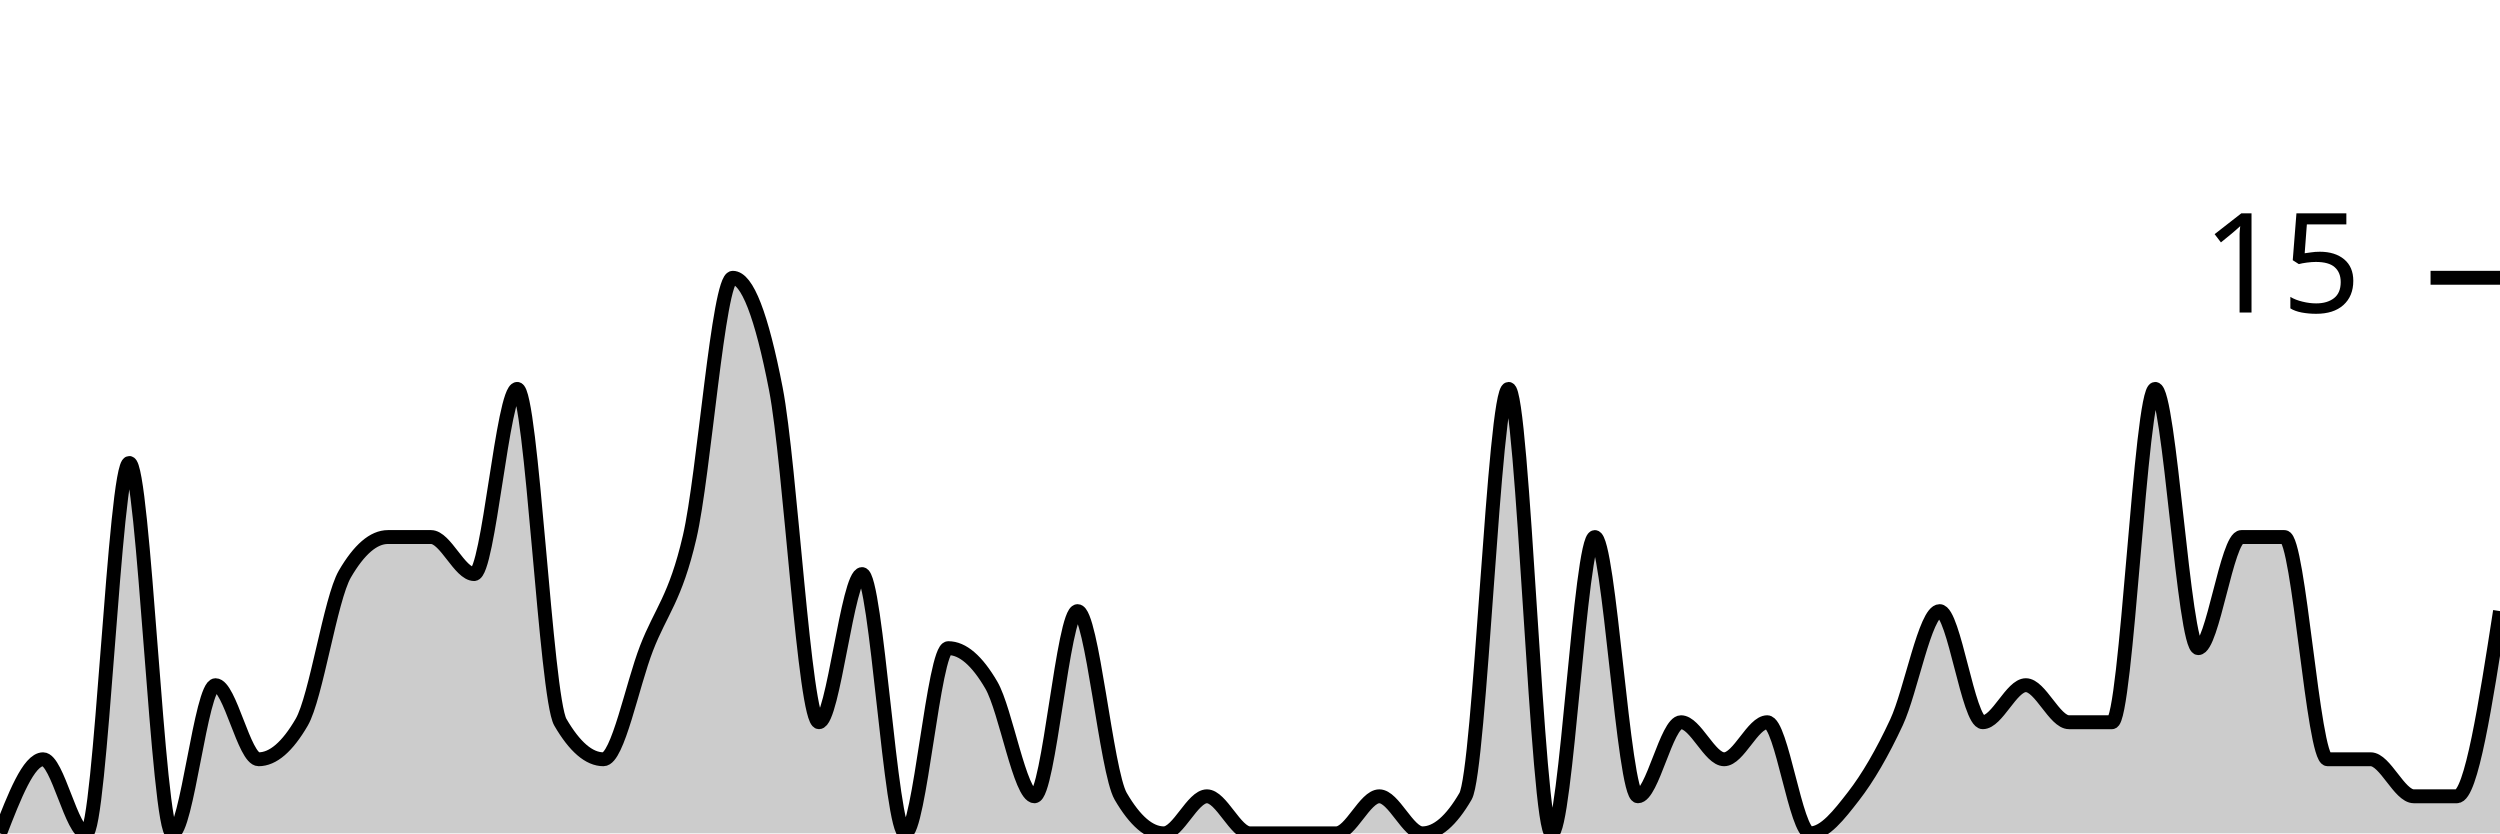
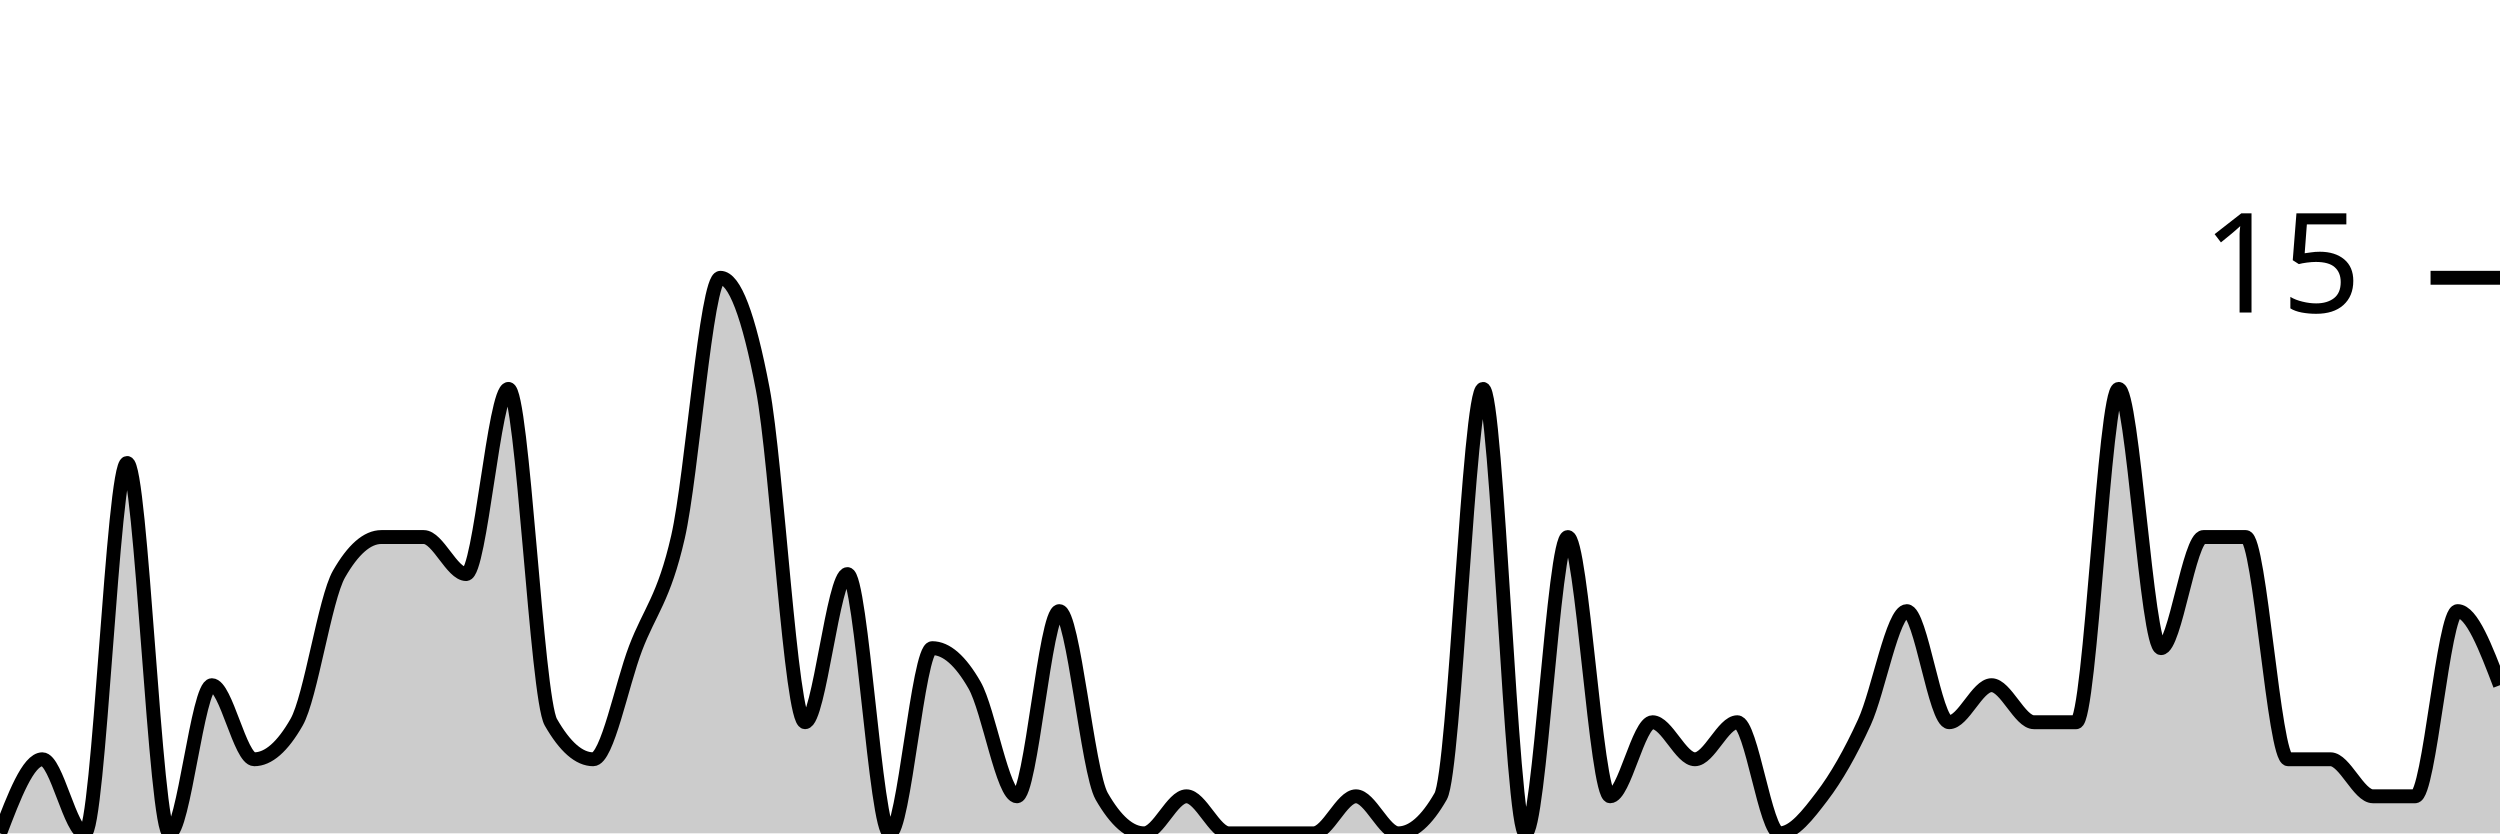
<svg xmlns="http://www.w3.org/2000/svg" viewBox="0 0 180 60">
  <g transform="translate(0,20)">
-     <path class="area" fill="rgba(0, 0, 0, 0.2)" d="M0,40C1.034,37.333,2.069,34.667,3.103,34.667C4.138,34.667,5.172,40,6.207,40C7.241,40,8.276,13.333,9.31,13.333C10.345,13.333,11.379,40,12.414,40C13.448,40,14.483,29.333,15.517,29.333C16.552,29.333,17.586,34.667,18.621,34.667C19.655,34.667,20.69,33.778,21.724,32C22.759,30.222,23.793,23.111,24.828,21.333C25.862,19.556,26.897,18.667,27.931,18.667C28.966,18.667,30,18.667,31.034,18.667C32.069,18.667,33.103,21.333,34.138,21.333C35.172,21.333,36.207,8,37.241,8C38.276,8,39.31,30.222,40.345,32C41.379,33.778,42.414,34.667,43.448,34.667C44.483,34.667,45.517,29.333,46.552,26.667C47.586,24,48.621,23.111,49.655,18.667C50.69,14.222,51.724,0,52.759,0C53.793,0,54.828,2.667,55.862,8C56.897,13.333,57.931,32,58.966,32C60,32,61.034,21.333,62.069,21.333C63.103,21.333,64.138,40,65.172,40C66.207,40,67.241,26.667,68.276,26.667C69.31,26.667,70.345,27.556,71.379,29.333C72.414,31.111,73.448,37.333,74.483,37.333C75.517,37.333,76.552,24,77.586,24C78.621,24,79.655,35.556,80.69,37.333C81.724,39.111,82.759,40,83.793,40C84.828,40,85.862,37.333,86.897,37.333C87.931,37.333,88.966,40,90,40C91.034,40,92.069,40,93.103,40C94.138,40,95.172,40,96.207,40C97.241,40,98.276,37.333,99.31,37.333C100.345,37.333,101.379,40,102.414,40C103.448,40,104.483,39.111,105.517,37.333C106.552,35.556,107.586,8,108.621,8C109.655,8,110.69,40,111.724,40C112.759,40,113.793,18.667,114.828,18.667C115.862,18.667,116.897,37.333,117.931,37.333C118.966,37.333,120,32,121.034,32C122.069,32,123.103,34.667,124.138,34.667C125.172,34.667,126.207,32,127.241,32C128.276,32,129.31,40,130.345,40C131.379,40,132.414,38.667,133.448,37.333C134.483,36,135.517,34.222,136.552,32C137.586,29.778,138.621,24,139.655,24C140.69,24,141.724,32,142.759,32C143.793,32,144.828,29.333,145.862,29.333C146.897,29.333,147.931,32,148.966,32C150,32,151.034,32,152.069,32C153.103,32,154.138,8,155.172,8C156.207,8,157.241,26.667,158.276,26.667C159.31,26.667,160.345,18.667,161.379,18.667C162.414,18.667,163.448,18.667,164.483,18.667C165.517,18.667,166.552,34.667,167.586,34.667C168.621,34.667,169.655,34.667,170.69,34.667C171.724,34.667,172.759,37.333,173.793,37.333C174.828,37.333,175.862,37.333,176.897,37.333C177.931,37.333,178.966,30.667,180,24L180,40C178.966,40,177.931,40,176.897,40C175.862,40,174.828,40,173.793,40C172.759,40,171.724,40,170.69,40C169.655,40,168.621,40,167.586,40C166.552,40,165.517,40,164.483,40C163.448,40,162.414,40,161.379,40C160.345,40,159.31,40,158.276,40C157.241,40,156.207,40,155.172,40C154.138,40,153.103,40,152.069,40C151.034,40,150,40,148.966,40C147.931,40,146.897,40,145.862,40C144.828,40,143.793,40,142.759,40C141.724,40,140.69,40,139.655,40C138.621,40,137.586,40,136.552,40C135.517,40,134.483,40,133.448,40C132.414,40,131.379,40,130.345,40C129.31,40,128.276,40,127.241,40C126.207,40,125.172,40,124.138,40C123.103,40,122.069,40,121.034,40C120,40,118.966,40,117.931,40C116.897,40,115.862,40,114.828,40C113.793,40,112.759,40,111.724,40C110.69,40,109.655,40,108.621,40C107.586,40,106.552,40,105.517,40C104.483,40,103.448,40,102.414,40C101.379,40,100.345,40,99.31,40C98.276,40,97.241,40,96.207,40C95.172,40,94.138,40,93.103,40C92.069,40,91.034,40,90,40C88.966,40,87.931,40,86.897,40C85.862,40,84.828,40,83.793,40C82.759,40,81.724,40,80.69,40C79.655,40,78.621,40,77.586,40C76.552,40,75.517,40,74.483,40C73.448,40,72.414,40,71.379,40C70.345,40,69.31,40,68.276,40C67.241,40,66.207,40,65.172,40C64.138,40,63.103,40,62.069,40C61.034,40,60,40,58.966,40C57.931,40,56.897,40,55.862,40C54.828,40,53.793,40,52.759,40C51.724,40,50.69,40,49.655,40C48.621,40,47.586,40,46.552,40C45.517,40,44.483,40,43.448,40C42.414,40,41.379,40,40.345,40C39.31,40,38.276,40,37.241,40C36.207,40,35.172,40,34.138,40C33.103,40,32.069,40,31.034,40C30,40,28.966,40,27.931,40C26.897,40,25.862,40,24.828,40C23.793,40,22.759,40,21.724,40C20.69,40,19.655,40,18.621,40C17.586,40,16.552,40,15.517,40C14.483,40,13.448,40,12.414,40C11.379,40,10.345,40,9.31,40C8.276,40,7.241,40,6.207,40C5.172,40,4.138,40,3.103,40C2.069,40,1.034,40,0,40Z" />
-     <path class="line" stroke="black" fill="none" d="M0,40C1.034,37.333,2.069,34.667,3.103,34.667C4.138,34.667,5.172,40,6.207,40C7.241,40,8.276,13.333,9.31,13.333C10.345,13.333,11.379,40,12.414,40C13.448,40,14.483,29.333,15.517,29.333C16.552,29.333,17.586,34.667,18.621,34.667C19.655,34.667,20.69,33.778,21.724,32C22.759,30.222,23.793,23.111,24.828,21.333C25.862,19.556,26.897,18.667,27.931,18.667C28.966,18.667,30,18.667,31.034,18.667C32.069,18.667,33.103,21.333,34.138,21.333C35.172,21.333,36.207,8,37.241,8C38.276,8,39.31,30.222,40.345,32C41.379,33.778,42.414,34.667,43.448,34.667C44.483,34.667,45.517,29.333,46.552,26.667C47.586,24,48.621,23.111,49.655,18.667C50.69,14.222,51.724,0,52.759,0C53.793,0,54.828,2.667,55.862,8C56.897,13.333,57.931,32,58.966,32C60,32,61.034,21.333,62.069,21.333C63.103,21.333,64.138,40,65.172,40C66.207,40,67.241,26.667,68.276,26.667C69.31,26.667,70.345,27.556,71.379,29.333C72.414,31.111,73.448,37.333,74.483,37.333C75.517,37.333,76.552,24,77.586,24C78.621,24,79.655,35.556,80.69,37.333C81.724,39.111,82.759,40,83.793,40C84.828,40,85.862,37.333,86.897,37.333C87.931,37.333,88.966,40,90,40C91.034,40,92.069,40,93.103,40C94.138,40,95.172,40,96.207,40C97.241,40,98.276,37.333,99.31,37.333C100.345,37.333,101.379,40,102.414,40C103.448,40,104.483,39.111,105.517,37.333C106.552,35.556,107.586,8,108.621,8C109.655,8,110.69,40,111.724,40C112.759,40,113.793,18.667,114.828,18.667C115.862,18.667,116.897,37.333,117.931,37.333C118.966,37.333,120,32,121.034,32C122.069,32,123.103,34.667,124.138,34.667C125.172,34.667,126.207,32,127.241,32C128.276,32,129.31,40,130.345,40C131.379,40,132.414,38.667,133.448,37.333C134.483,36,135.517,34.222,136.552,32C137.586,29.778,138.621,24,139.655,24C140.69,24,141.724,32,142.759,32C143.793,32,144.828,29.333,145.862,29.333C146.897,29.333,147.931,32,148.966,32C150,32,151.034,32,152.069,32C153.103,32,154.138,8,155.172,8C156.207,8,157.241,26.667,158.276,26.667C159.31,26.667,160.345,18.667,161.379,18.667C162.414,18.667,163.448,18.667,164.483,18.667C165.517,18.667,166.552,34.667,167.586,34.667C168.621,34.667,169.655,34.667,170.69,34.667C171.724,34.667,172.759,37.333,173.793,37.333C174.828,37.333,175.862,37.333,176.897,37.333C177.931,37.333,178.966,30.667,180,24" />
+     <path class="area" fill="rgba(0, 0, 0, 0.2)" d="M0,40C1.017,37.333,2.034,34.667,3.051,34.667C4.068,34.667,5.085,40,6.102,40C7.119,40,8.136,13.333,9.153,13.333C10.169,13.333,11.186,40,12.203,40C13.22,40,14.237,29.333,15.254,29.333C16.271,29.333,17.288,34.667,18.305,34.667C19.322,34.667,20.339,33.778,21.356,32C22.373,30.222,23.39,23.111,24.407,21.333C25.424,19.556,26.441,18.667,27.458,18.667C28.475,18.667,29.492,18.667,30.508,18.667C31.525,18.667,32.542,21.333,33.559,21.333C34.576,21.333,35.593,8,36.61,8C37.627,8,38.644,30.222,39.661,32C40.678,33.778,41.695,34.667,42.712,34.667C43.729,34.667,44.746,29.333,45.763,26.667C46.78,24,47.797,23.111,48.814,18.667C49.831,14.222,50.847,0,51.864,0C52.881,0,53.898,2.667,54.915,8C55.932,13.333,56.949,32,57.966,32C58.983,32,60,21.333,61.017,21.333C62.034,21.333,63.051,40,64.068,40C65.085,40,66.102,26.667,67.119,26.667C68.136,26.667,69.153,27.556,70.169,29.333C71.186,31.111,72.203,37.333,73.22,37.333C74.237,37.333,75.254,24,76.271,24C77.288,24,78.305,35.556,79.322,37.333C80.339,39.111,81.356,40,82.373,40C83.39,40,84.407,37.333,85.424,37.333C86.441,37.333,87.458,40,88.475,40C89.492,40,90.508,40,91.525,40C92.542,40,93.559,40,94.576,40C95.593,40,96.61,37.333,97.627,37.333C98.644,37.333,99.661,40,100.678,40C101.695,40,102.712,39.111,103.729,37.333C104.746,35.556,105.763,8,106.78,8C107.797,8,108.814,40,109.831,40C110.847,40,111.864,18.667,112.881,18.667C113.898,18.667,114.915,37.333,115.932,37.333C116.949,37.333,117.966,32,118.983,32C120,32,121.017,34.667,122.034,34.667C123.051,34.667,124.068,32,125.085,32C126.102,32,127.119,40,128.136,40C129.153,40,130.169,38.667,131.186,37.333C132.203,36,133.22,34.222,134.237,32C135.254,29.778,136.271,24,137.288,24C138.305,24,139.322,32,140.339,32C141.356,32,142.373,29.333,143.39,29.333C144.407,29.333,145.424,32,146.441,32C147.458,32,148.475,32,149.492,32C150.508,32,151.525,8,152.542,8C153.559,8,154.576,26.667,155.593,26.667C156.61,26.667,157.627,18.667,158.644,18.667C159.661,18.667,160.678,18.667,161.695,18.667C162.712,18.667,163.729,34.667,164.746,34.667C165.763,34.667,166.78,34.667,167.797,34.667C168.814,34.667,169.831,37.333,170.847,37.333C171.864,37.333,172.881,37.333,173.898,37.333C174.915,37.333,175.932,24,176.949,24C177.966,24,178.983,26.667,180,29.333L180,40C178.983,40,177.966,40,176.949,40C175.932,40,174.915,40,173.898,40C172.881,40,171.864,40,170.847,40C169.831,40,168.814,40,167.797,40C166.78,40,165.763,40,164.746,40C163.729,40,162.712,40,161.695,40C160.678,40,159.661,40,158.644,40C157.627,40,156.61,40,155.593,40C154.576,40,153.559,40,152.542,40C151.525,40,150.508,40,149.492,40C148.475,40,147.458,40,146.441,40C145.424,40,144.407,40,143.39,40C142.373,40,141.356,40,140.339,40C139.322,40,138.305,40,137.288,40C136.271,40,135.254,40,134.237,40C133.22,40,132.203,40,131.186,40C130.169,40,129.153,40,128.136,40C127.119,40,126.102,40,125.085,40C124.068,40,123.051,40,122.034,40C121.017,40,120,40,118.983,40C117.966,40,116.949,40,115.932,40C114.915,40,113.898,40,112.881,40C111.864,40,110.847,40,109.831,40C108.814,40,107.797,40,106.78,40C105.763,40,104.746,40,103.729,40C102.712,40,101.695,40,100.678,40C99.661,40,98.644,40,97.627,40C96.61,40,95.593,40,94.576,40C93.559,40,92.542,40,91.525,40C90.508,40,89.492,40,88.475,40C87.458,40,86.441,40,85.424,40C84.407,40,83.39,40,82.373,40C81.356,40,80.339,40,79.322,40C78.305,40,77.288,40,76.271,40C75.254,40,74.237,40,73.22,40C72.203,40,71.186,40,70.169,40C69.153,40,68.136,40,67.119,40C66.102,40,65.085,40,64.068,40C63.051,40,62.034,40,61.017,40C60,40,58.983,40,57.966,40C56.949,40,55.932,40,54.915,40C53.898,40,52.881,40,51.864,40C50.847,40,49.831,40,48.814,40C47.797,40,46.78,40,45.763,40C44.746,40,43.729,40,42.712,40C41.695,40,40.678,40,39.661,40C38.644,40,37.627,40,36.61,40C35.593,40,34.576,40,33.559,40C32.542,40,31.525,40,30.508,40C29.492,40,28.475,40,27.458,40C26.441,40,25.424,40,24.407,40C23.39,40,22.373,40,21.356,40C20.339,40,19.322,40,18.305,40C17.288,40,16.271,40,15.254,40C14.237,40,13.22,40,12.203,40C11.186,40,10.169,40,9.153,40C8.136,40,7.119,40,6.102,40C5.085,40,4.068,40,3.051,40C2.034,40,1.017,40,0,40Z" />
+     <path class="line" stroke="black" fill="none" d="M0,40C1.017,37.333,2.034,34.667,3.051,34.667C4.068,34.667,5.085,40,6.102,40C7.119,40,8.136,13.333,9.153,13.333C10.169,13.333,11.186,40,12.203,40C13.22,40,14.237,29.333,15.254,29.333C16.271,29.333,17.288,34.667,18.305,34.667C19.322,34.667,20.339,33.778,21.356,32C22.373,30.222,23.39,23.111,24.407,21.333C25.424,19.556,26.441,18.667,27.458,18.667C28.475,18.667,29.492,18.667,30.508,18.667C31.525,18.667,32.542,21.333,33.559,21.333C34.576,21.333,35.593,8,36.61,8C37.627,8,38.644,30.222,39.661,32C40.678,33.778,41.695,34.667,42.712,34.667C43.729,34.667,44.746,29.333,45.763,26.667C46.78,24,47.797,23.111,48.814,18.667C49.831,14.222,50.847,0,51.864,0C52.881,0,53.898,2.667,54.915,8C55.932,13.333,56.949,32,57.966,32C58.983,32,60,21.333,61.017,21.333C62.034,21.333,63.051,40,64.068,40C65.085,40,66.102,26.667,67.119,26.667C68.136,26.667,69.153,27.556,70.169,29.333C71.186,31.111,72.203,37.333,73.22,37.333C74.237,37.333,75.254,24,76.271,24C77.288,24,78.305,35.556,79.322,37.333C80.339,39.111,81.356,40,82.373,40C83.39,40,84.407,37.333,85.424,37.333C86.441,37.333,87.458,40,88.475,40C89.492,40,90.508,40,91.525,40C92.542,40,93.559,40,94.576,40C95.593,40,96.61,37.333,97.627,37.333C98.644,37.333,99.661,40,100.678,40C101.695,40,102.712,39.111,103.729,37.333C104.746,35.556,105.763,8,106.78,8C107.797,8,108.814,40,109.831,40C110.847,40,111.864,18.667,112.881,18.667C113.898,18.667,114.915,37.333,115.932,37.333C116.949,37.333,117.966,32,118.983,32C120,32,121.017,34.667,122.034,34.667C123.051,34.667,124.068,32,125.085,32C126.102,32,127.119,40,128.136,40C129.153,40,130.169,38.667,131.186,37.333C132.203,36,133.22,34.222,134.237,32C135.254,29.778,136.271,24,137.288,24C138.305,24,139.322,32,140.339,32C141.356,32,142.373,29.333,143.39,29.333C144.407,29.333,145.424,32,146.441,32C147.458,32,148.475,32,149.492,32C150.508,32,151.525,8,152.542,8C153.559,8,154.576,26.667,155.593,26.667C156.61,26.667,157.627,18.667,158.644,18.667C159.661,18.667,160.678,18.667,161.695,18.667C162.712,18.667,163.729,34.667,164.746,34.667C165.763,34.667,166.78,34.667,167.797,34.667C168.814,34.667,169.831,37.333,170.847,37.333C171.864,37.333,172.881,37.333,173.898,37.333C174.915,37.333,175.932,24,176.949,24C177.966,24,178.983,26.667,180,29.333" />
    <path class="axis-ceiling" stroke-width="1" stroke="black" fill="none" d="M175,0L180,0" />
    <text class="axis-ceiling-label" font-family="sans-serif" text-anchor="end" font-size="10px" x="170" y="2.5">15</text>
  </g>
</svg>
